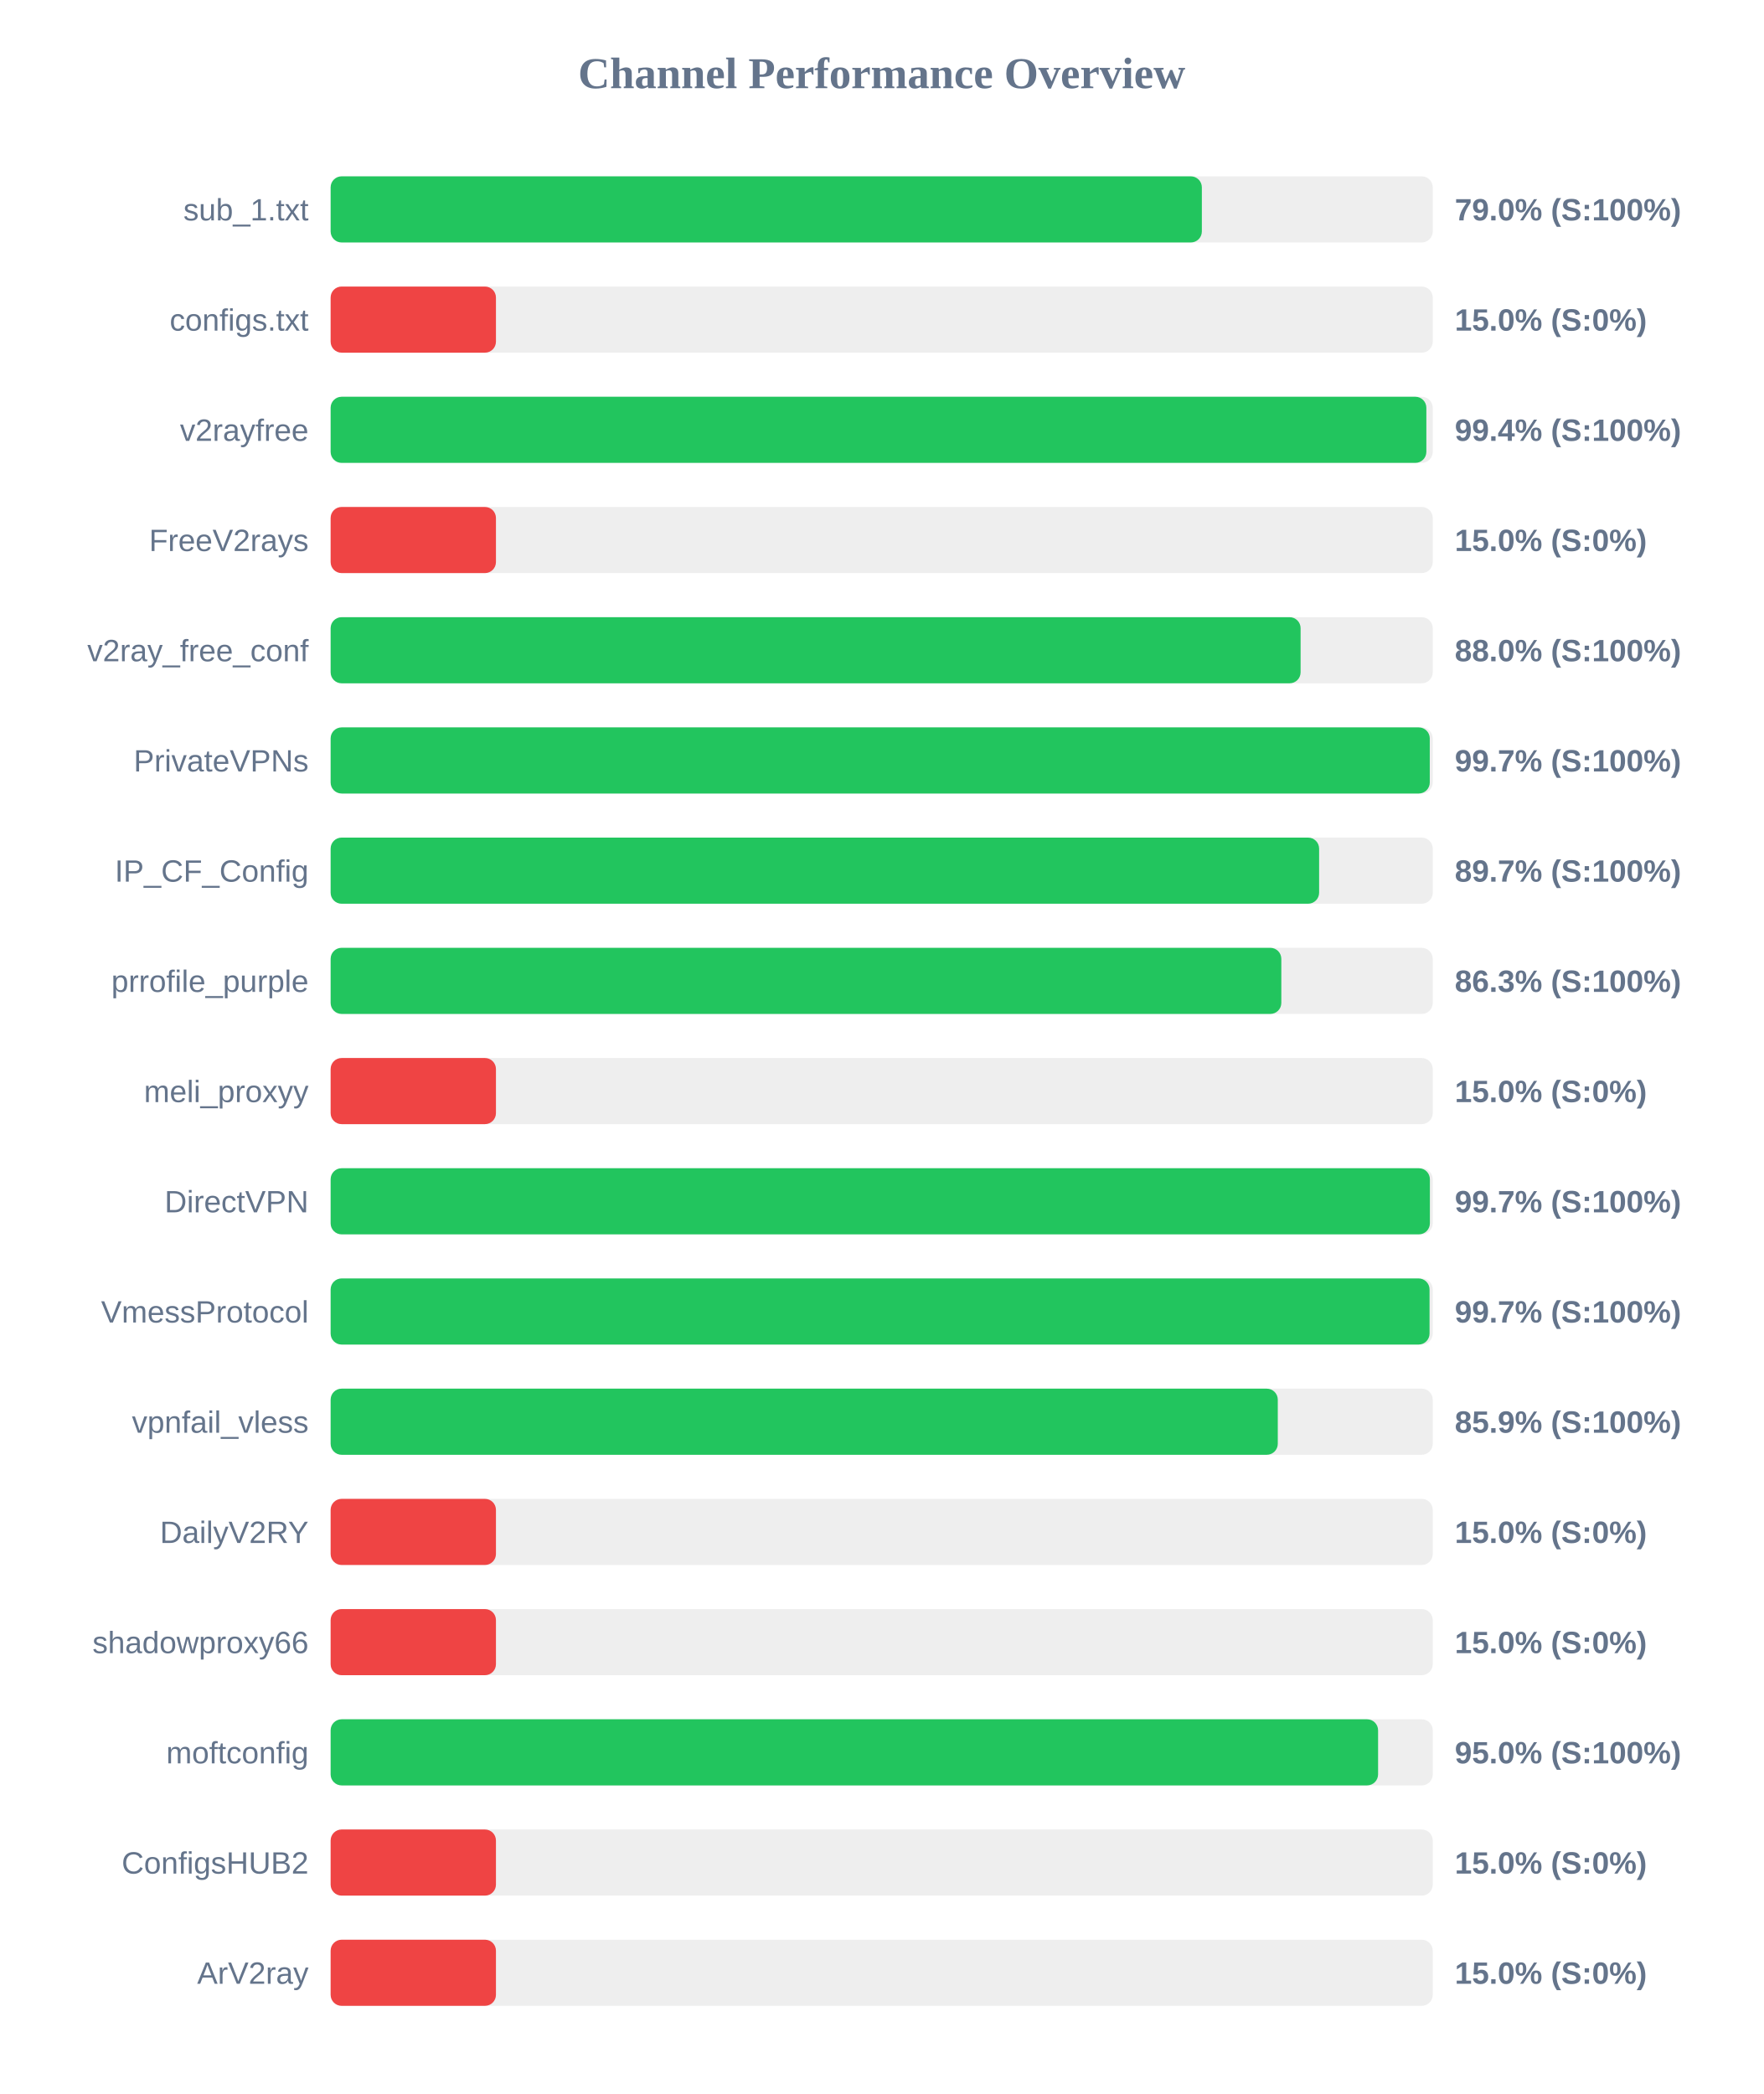
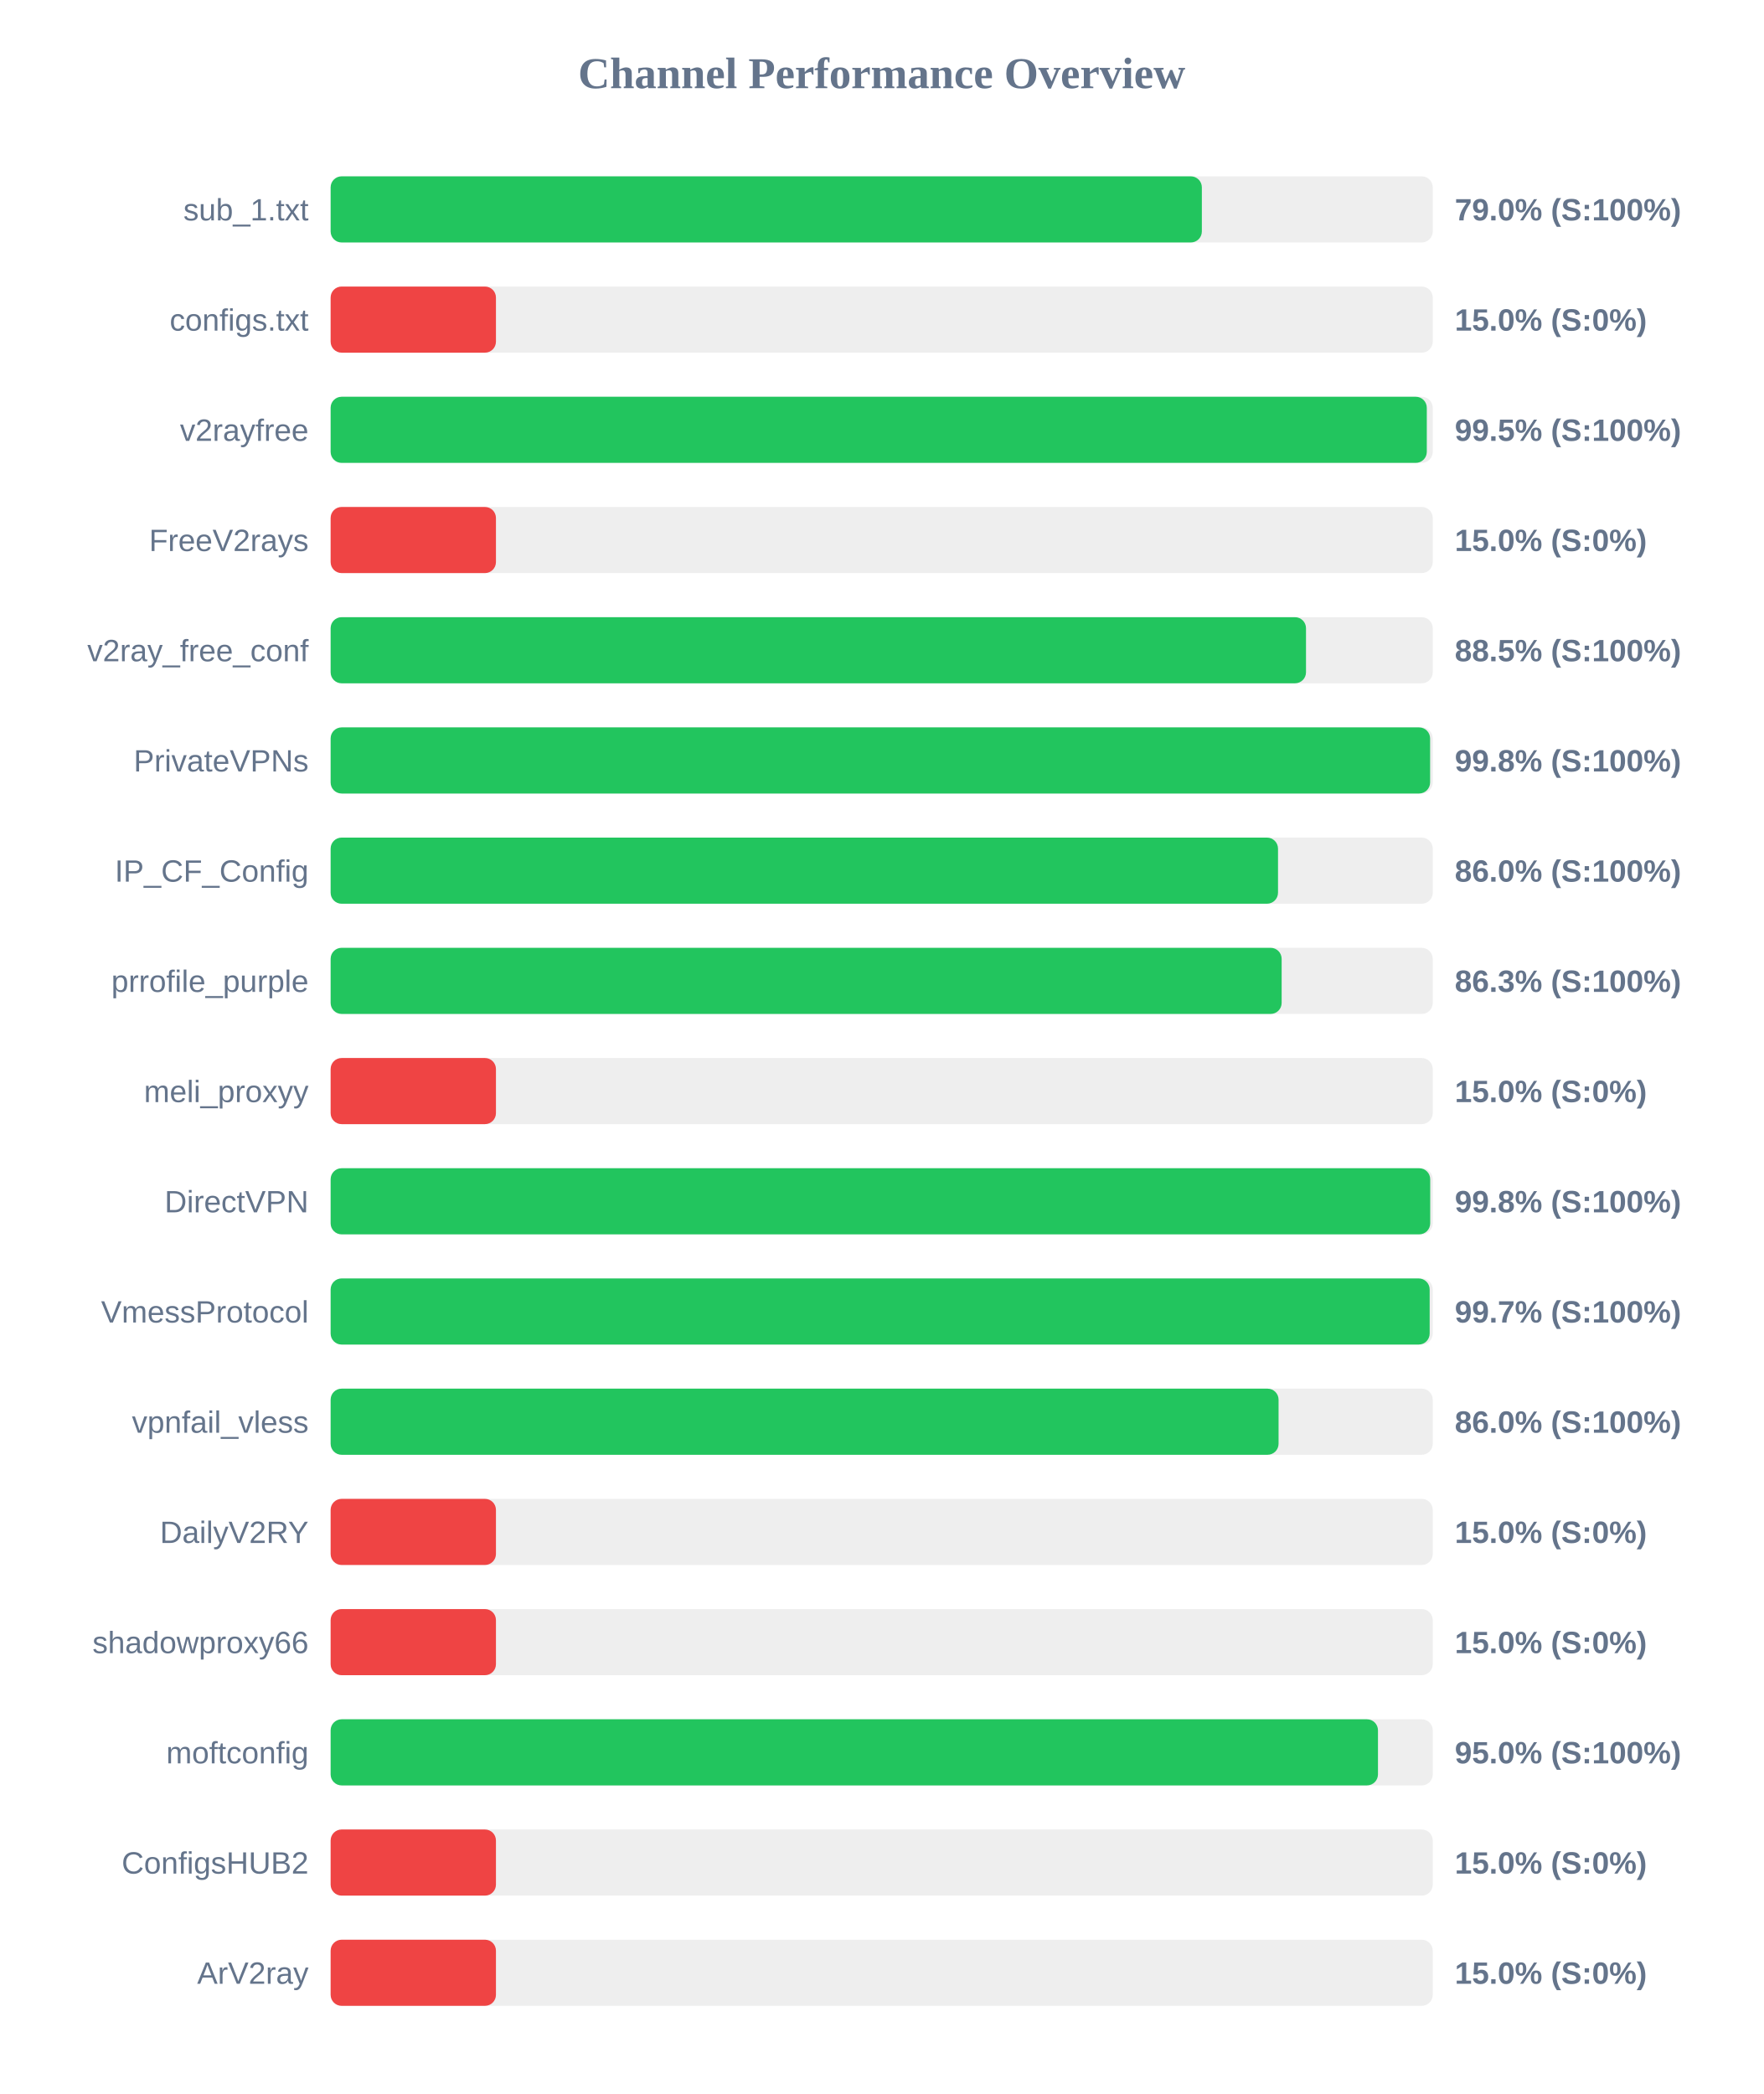
<svg xmlns="http://www.w3.org/2000/svg" width="800" height="950" version="1.1">
  <style>
        .row { font: 14px Arial; fill: #64748b; }
        .score { font: bold 14px Arial; fill: #64748b; }
    </style>
  <text x="400" y="40" text-anchor="middle" font-size="20px" font-weight="bold" fill="#64748b">Channel Performance Overview</text>
  <rect x="150" y="80" width="500" height="30" fill="#eee" rx="5" />
  <rect x="150" y="80" width="395.25" height="30" fill="#22c55e" rx="5" />
  <text x="140" y="100" text-anchor="end" class="row">sub_1.txt</text>
  <text x="660" y="100" text-anchor="start" class="score">79.0% (S:100%)</text>
  <rect x="150" y="130" width="500" height="30" fill="#eee" rx="5" />
  <rect x="150" y="130" width="75.0" height="30" fill="#ef4444" rx="5" />
  <text x="140" y="150" text-anchor="end" class="row">configs.txt</text>
  <text x="660" y="150" text-anchor="start" class="score">15.0% (S:0%)</text>
  <rect x="150" y="180" width="500" height="30" fill="#eee" rx="5" />
-   <rect x="150" y="180" width="497.1" height="30" fill="#22c55e" rx="5" />
+   <rect x="150" y="180" width="497.3" height="30" fill="#22c55e" rx="5" />
  <text x="140" y="200" text-anchor="end" class="row">v2rayfree</text>
-   <text x="660" y="200" text-anchor="start" class="score">99.4% (S:100%)</text>
+   <text x="660" y="200" text-anchor="start" class="score">99.5% (S:100%)</text>
  <rect x="150" y="230" width="500" height="30" fill="#eee" rx="5" />
  <rect x="150" y="230" width="75.0" height="30" fill="#ef4444" rx="5" />
  <text x="140" y="250" text-anchor="end" class="row">FreeV2rays</text>
  <text x="660" y="250" text-anchor="start" class="score">15.0% (S:0%)</text>
  <rect x="150" y="280" width="500" height="30" fill="#eee" rx="5" />
-   <rect x="150" y="280" width="440.05" height="30" fill="#22c55e" rx="5" />
+   <rect x="150" y="280" width="442.5" height="30" fill="#22c55e" rx="5" />
  <text x="140" y="300" text-anchor="end" class="row">v2ray_free_conf</text>
-   <text x="660" y="300" text-anchor="start" class="score">88.0% (S:100%)</text>
+   <text x="660" y="300" text-anchor="start" class="score">88.5% (S:100%)</text>
  <rect x="150" y="330" width="500" height="30" fill="#eee" rx="5" />
-   <rect x="150" y="330" width="498.65" height="30" fill="#22c55e" rx="5" />
+   <rect x="150" y="330" width="498.8" height="30" fill="#22c55e" rx="5" />
  <text x="140" y="350" text-anchor="end" class="row">PrivateVPNs</text>
-   <text x="660" y="350" text-anchor="start" class="score">99.7% (S:100%)</text>
+   <text x="660" y="350" text-anchor="start" class="score">99.8% (S:100%)</text>
  <rect x="150" y="380" width="500" height="30" fill="#eee" rx="5" />
-   <rect x="150" y="380" width="448.45" height="30" fill="#22c55e" rx="5" />
+   <rect x="150" y="380" width="429.8" height="30" fill="#22c55e" rx="5" />
  <text x="140" y="400" text-anchor="end" class="row">IP_CF_Config</text>
-   <text x="660" y="400" text-anchor="start" class="score">89.7% (S:100%)</text>
+   <text x="660" y="400" text-anchor="start" class="score">86.0% (S:100%)</text>
  <rect x="150" y="430" width="500" height="30" fill="#eee" rx="5" />
-   <rect x="150" y="430" width="431.3" height="30" fill="#22c55e" rx="5" />
+   <rect x="150" y="430" width="431.45" height="30" fill="#22c55e" rx="5" />
  <text x="140" y="450" text-anchor="end" class="row">prrofile_purple</text>
  <text x="660" y="450" text-anchor="start" class="score">86.3% (S:100%)</text>
  <rect x="150" y="480" width="500" height="30" fill="#eee" rx="5" />
  <rect x="150" y="480" width="75.0" height="30" fill="#ef4444" rx="5" />
  <text x="140" y="500" text-anchor="end" class="row">meli_proxyy</text>
  <text x="660" y="500" text-anchor="start" class="score">15.0% (S:0%)</text>
  <rect x="150" y="530" width="500" height="30" fill="#eee" rx="5" />
-   <rect x="150" y="530" width="498.7" height="30" fill="#22c55e" rx="5" />
+   <rect x="150" y="530" width="498.85" height="30" fill="#22c55e" rx="5" />
  <text x="140" y="550" text-anchor="end" class="row">DirectVPN</text>
-   <text x="660" y="550" text-anchor="start" class="score">99.7% (S:100%)</text>
+   <text x="660" y="550" text-anchor="start" class="score">99.8% (S:100%)</text>
  <rect x="150" y="580" width="500" height="30" fill="#eee" rx="5" />
-   <rect x="150" y="580" width="498.55" height="30" fill="#22c55e" rx="5" />
+   <rect x="150" y="580" width="498.6" height="30" fill="#22c55e" rx="5" />
  <text x="140" y="600" text-anchor="end" class="row">VmessProtocol</text>
  <text x="660" y="600" text-anchor="start" class="score">99.7% (S:100%)</text>
  <rect x="150" y="630" width="500" height="30" fill="#eee" rx="5" />
-   <rect x="150" y="630" width="429.7" height="30" fill="#22c55e" rx="5" />
+   <rect x="150" y="630" width="430.05" height="30" fill="#22c55e" rx="5" />
  <text x="140" y="650" text-anchor="end" class="row">vpnfail_vless</text>
-   <text x="660" y="650" text-anchor="start" class="score">85.9% (S:100%)</text>
+   <text x="660" y="650" text-anchor="start" class="score">86.0% (S:100%)</text>
  <rect x="150" y="680" width="500" height="30" fill="#eee" rx="5" />
  <rect x="150" y="680" width="75.0" height="30" fill="#ef4444" rx="5" />
  <text x="140" y="700" text-anchor="end" class="row">DailyV2RY</text>
  <text x="660" y="700" text-anchor="start" class="score">15.0% (S:0%)</text>
  <rect x="150" y="730" width="500" height="30" fill="#eee" rx="5" />
  <rect x="150" y="730" width="75.0" height="30" fill="#ef4444" rx="5" />
  <text x="140" y="750" text-anchor="end" class="row">shadowproxy66</text>
  <text x="660" y="750" text-anchor="start" class="score">15.0% (S:0%)</text>
  <rect x="150" y="780" width="500" height="30" fill="#eee" rx="5" />
-   <rect x="150" y="780" width="475.2" height="30" fill="#22c55e" rx="5" />
+   <rect x="150" y="780" width="475.15" height="30" fill="#22c55e" rx="5" />
  <text x="140" y="800" text-anchor="end" class="row">moftconfig</text>
  <text x="660" y="800" text-anchor="start" class="score">95.0% (S:100%)</text>
  <rect x="150" y="830" width="500" height="30" fill="#eee" rx="5" />
  <rect x="150" y="830" width="75.0" height="30" fill="#ef4444" rx="5" />
  <text x="140" y="850" text-anchor="end" class="row">ConfigsHUB2</text>
  <text x="660" y="850" text-anchor="start" class="score">15.0% (S:0%)</text>
  <rect x="150" y="880" width="500" height="30" fill="#eee" rx="5" />
  <rect x="150" y="880" width="75.0" height="30" fill="#ef4444" rx="5" />
  <text x="140" y="900" text-anchor="end" class="row">ArV2ray</text>
  <text x="660" y="900" text-anchor="start" class="score">15.0% (S:0%)</text>
</svg>
